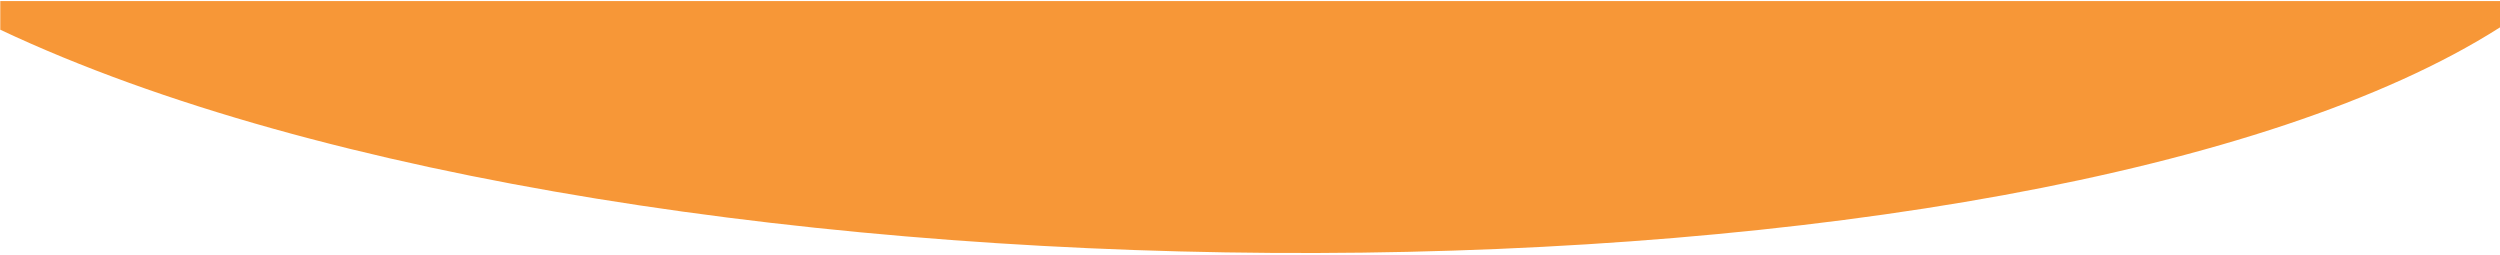
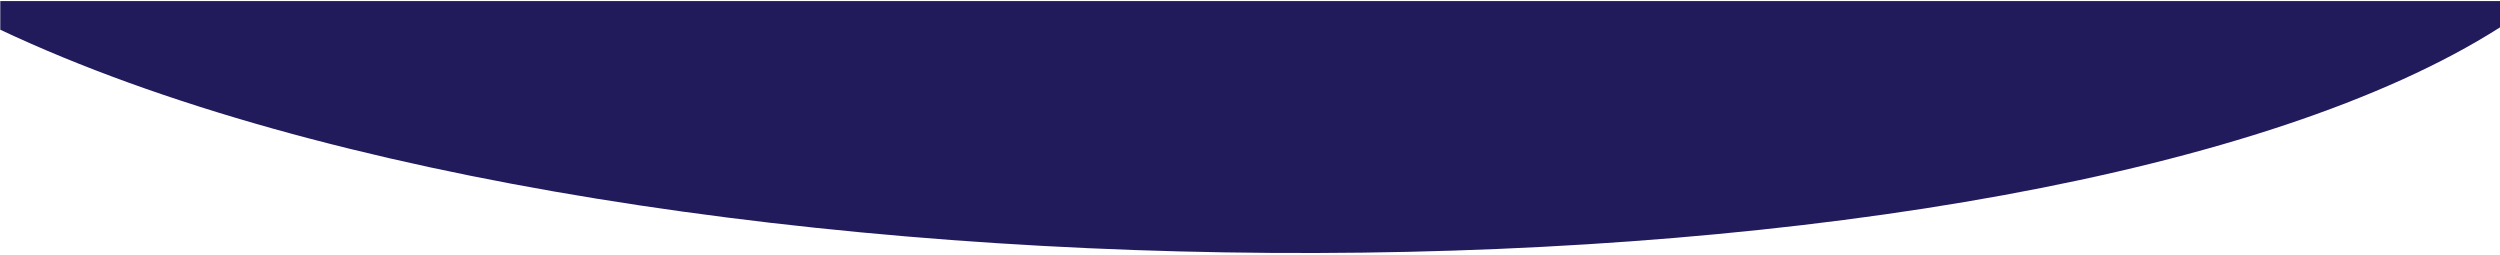
<svg xmlns="http://www.w3.org/2000/svg" width="1918" height="195" viewBox="0 0 1918 195" fill="none">
-   <path d="M1918 0.806H0.222V22.806C493 255 1561.5 248 1918 21V0.806Z" fill="#F79737" />
+   <path d="M1918 0.806H0.222V22.806C493 255 1561.5 248 1918 21V0.806Z" fill="#211B5C" />
</svg>
